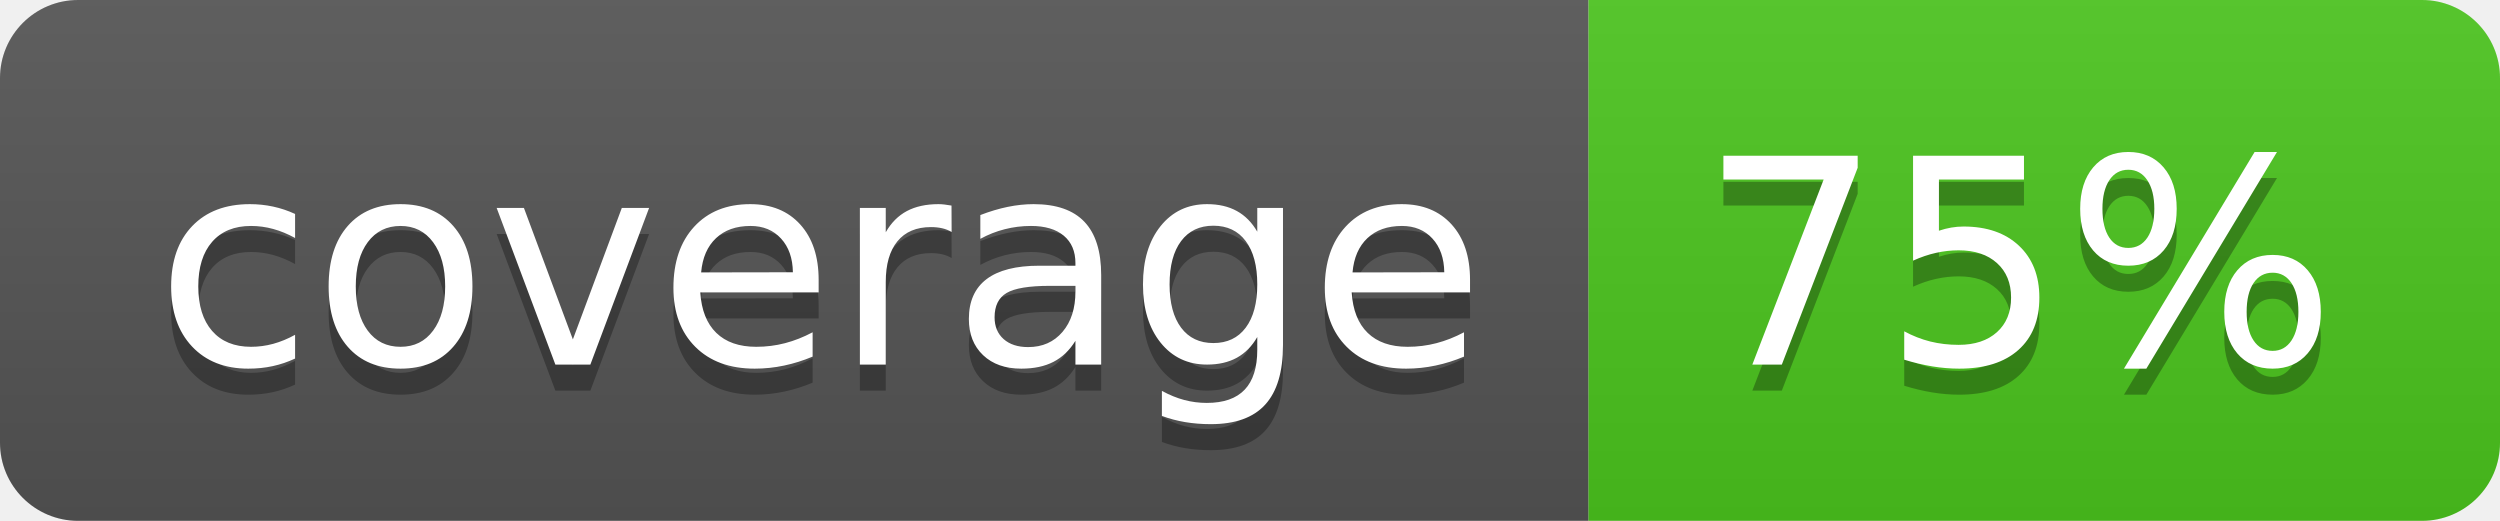
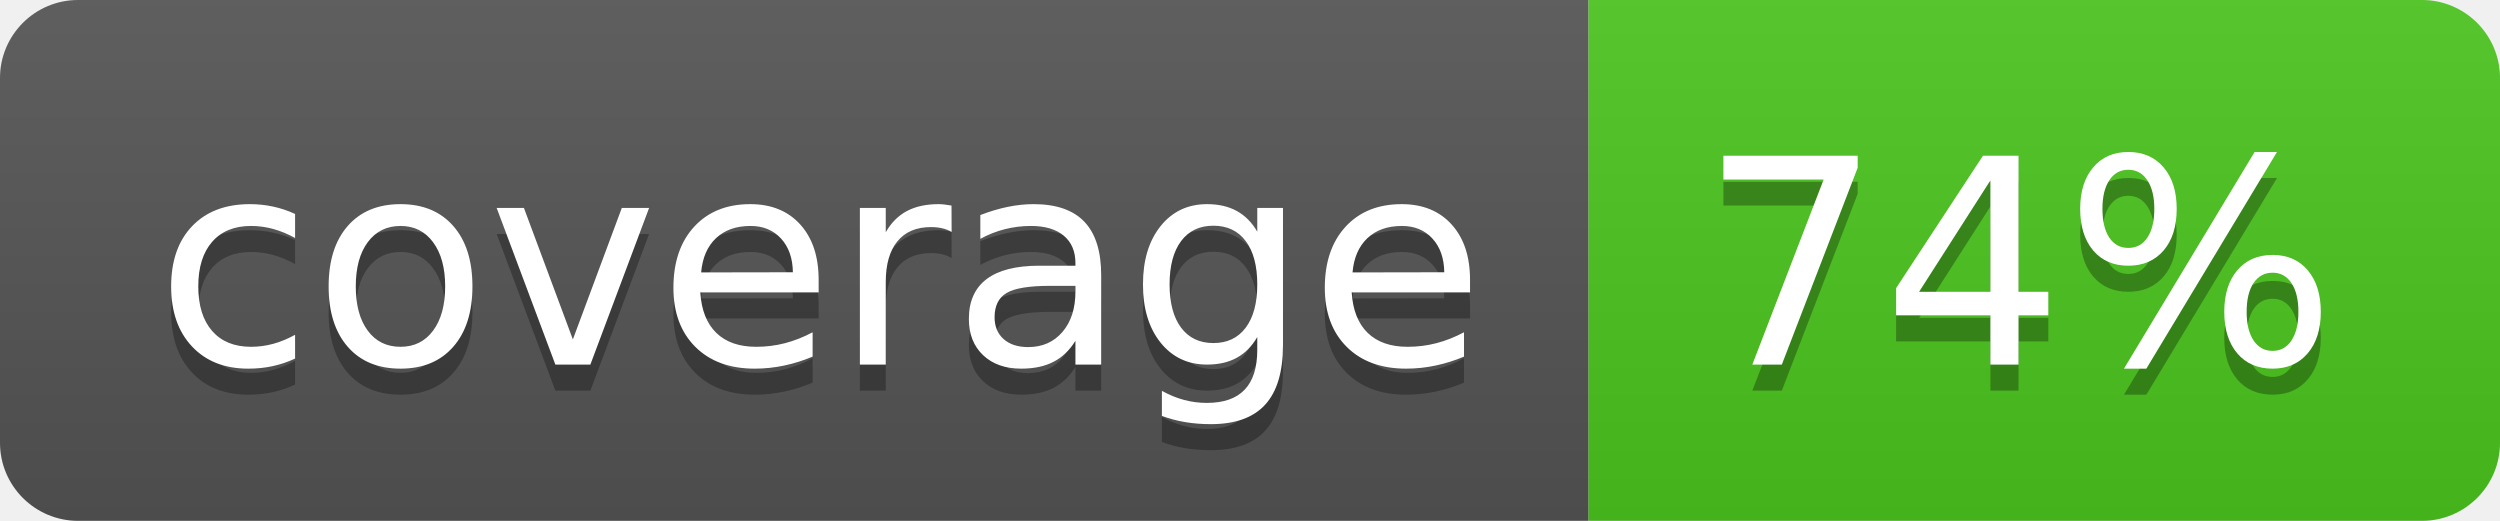
<svg xmlns="http://www.w3.org/2000/svg" width="96" height="20">
  <linearGradient id="b" x2="0" y2="100%">
    <stop offset="0" stop-color="#bbb" stop-opacity=".1" />
    <stop offset="1" stop-opacity=".1" />
  </linearGradient>
  <clipPath id="a">
    <rect width="96" height="20" rx="3" fill="#fff" />
  </clipPath>
  <g clip-path="url(#a)">
    <path fill="#555" d="M0 0h61v20H0z" />
    <path fill="#4CC61E" d="M61 0h35v20H61z" />
    <path fill="url(#b)" d="M0 0h96v20H0z" />
  </g>
  <g fill="#fff" text-anchor="middle" font-family="DejaVu Sans,Verdana,Geneva,sans-serif" font-size="110">
    <text x="315" y="150" fill="#010101" fill-opacity=".3" transform="scale(.1)" textLength="510">coverage</text>
    <text x="315" y="140" transform="scale(.1)" textLength="510">coverage</text>
-     <text x="775" y="150" fill="#010101" fill-opacity=".3" transform="scale(.1)" textLength="250">75%</text>
-     <text x="775" y="140" transform="scale(.1)" textLength="250">75%</text>
+     <text x="775" y="150" fill="#010101" fill-opacity=".3" transform="scale(.1)" textLength="250">74%</text>
+     <text x="775" y="140" transform="scale(.1)" textLength="250">74%</text>
  </g>
</svg>
